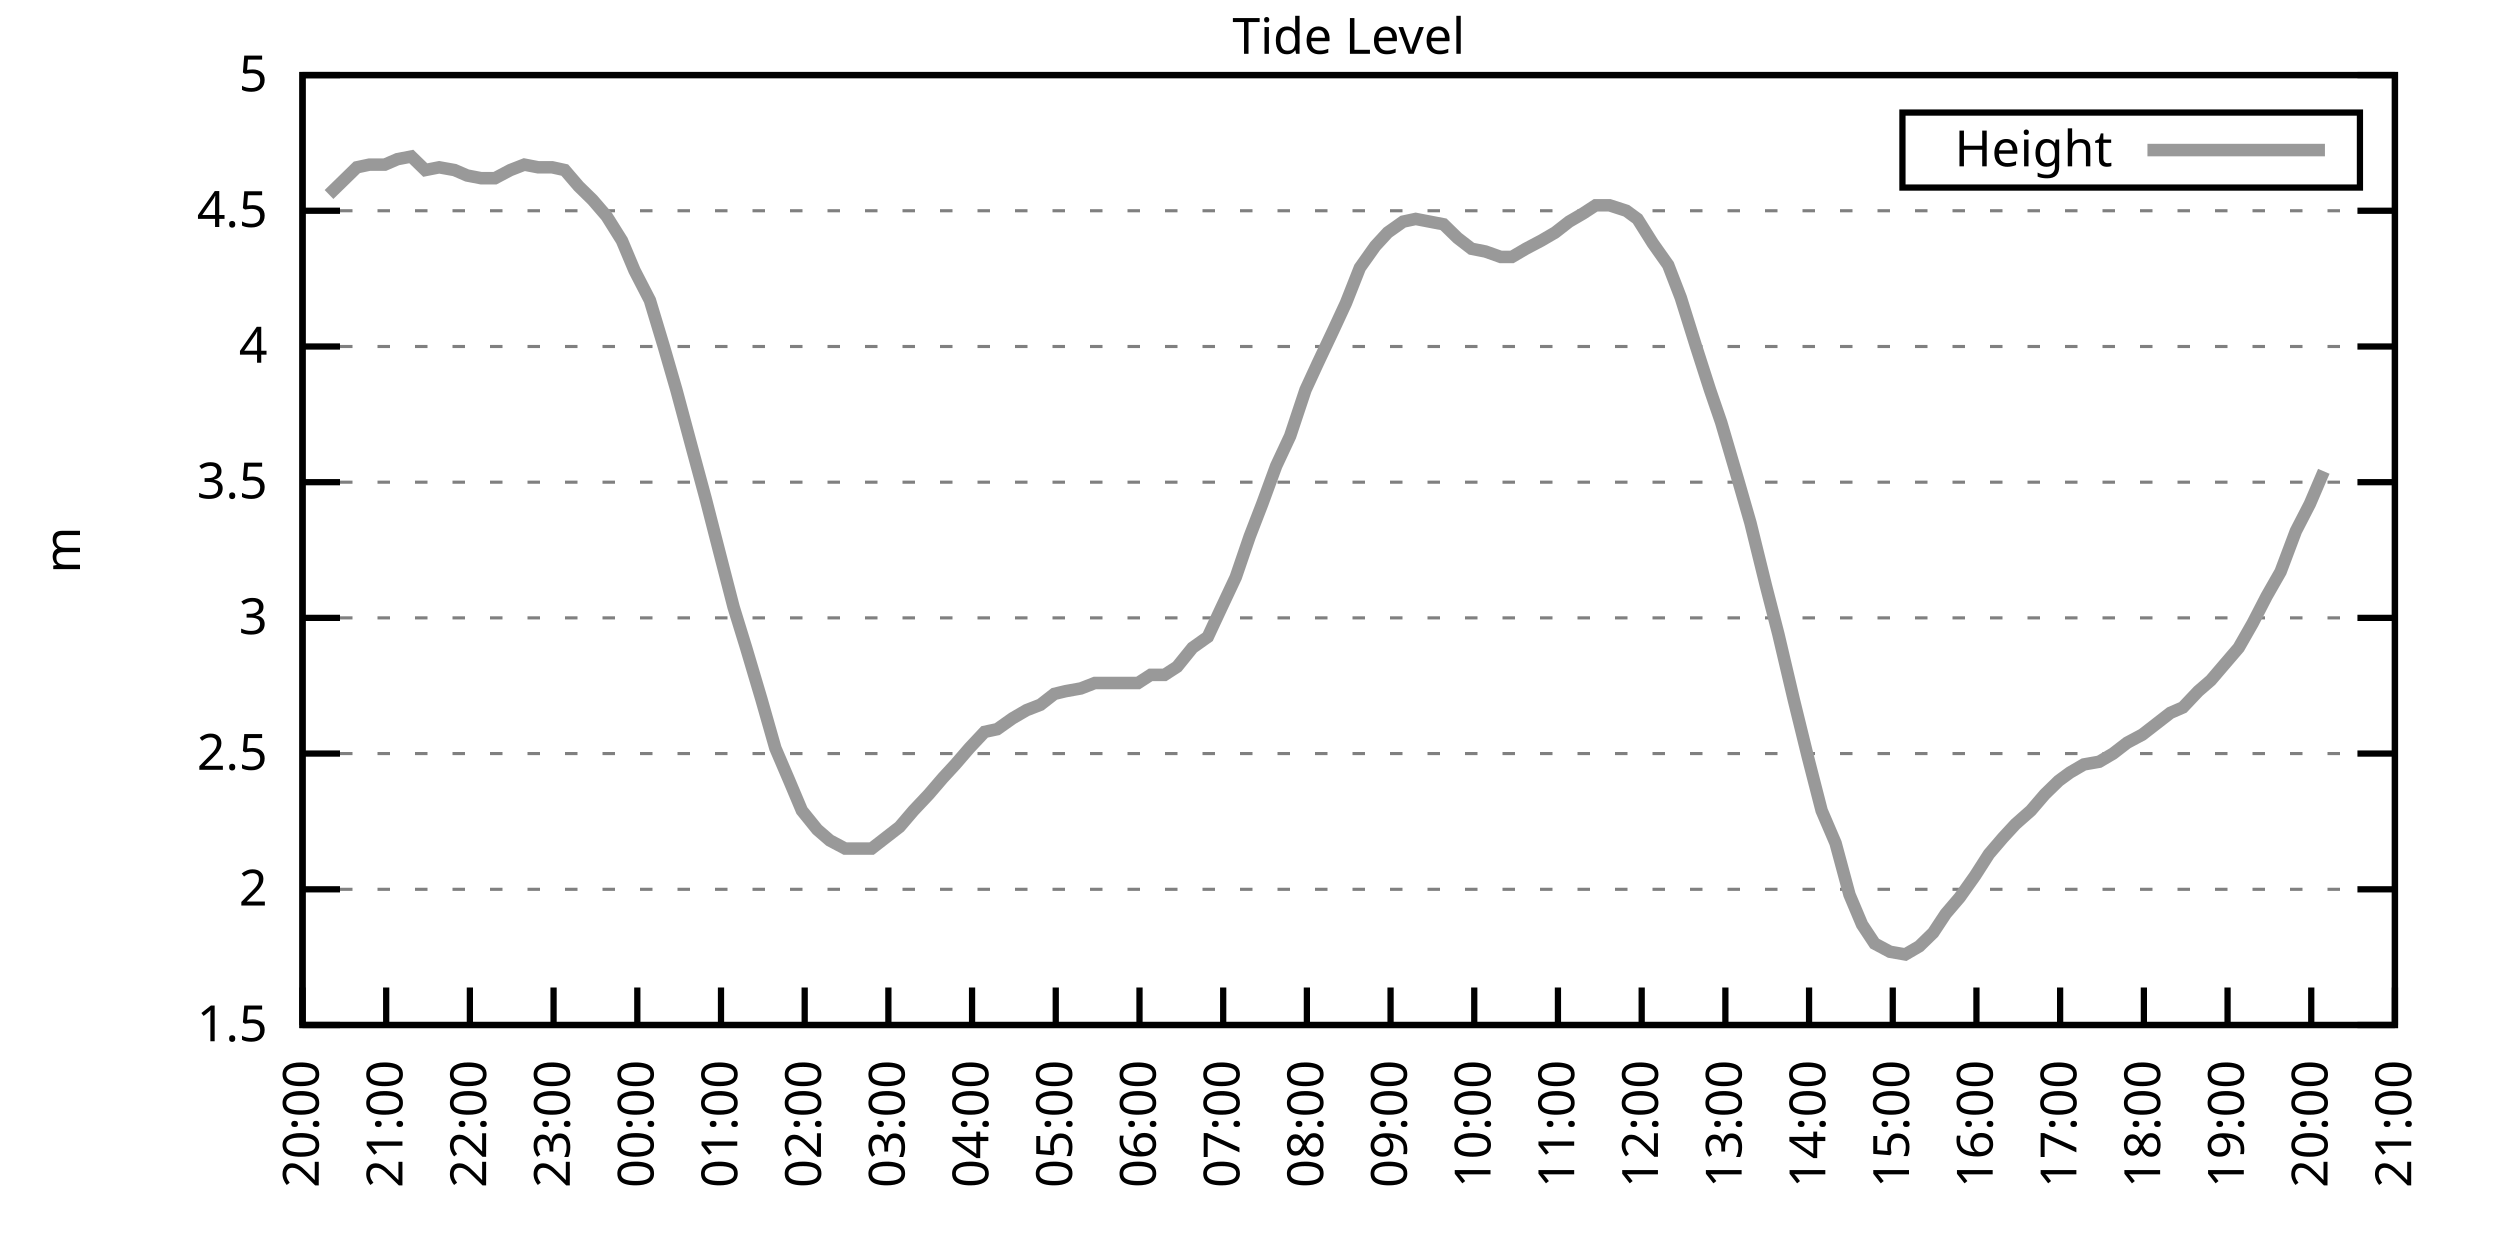
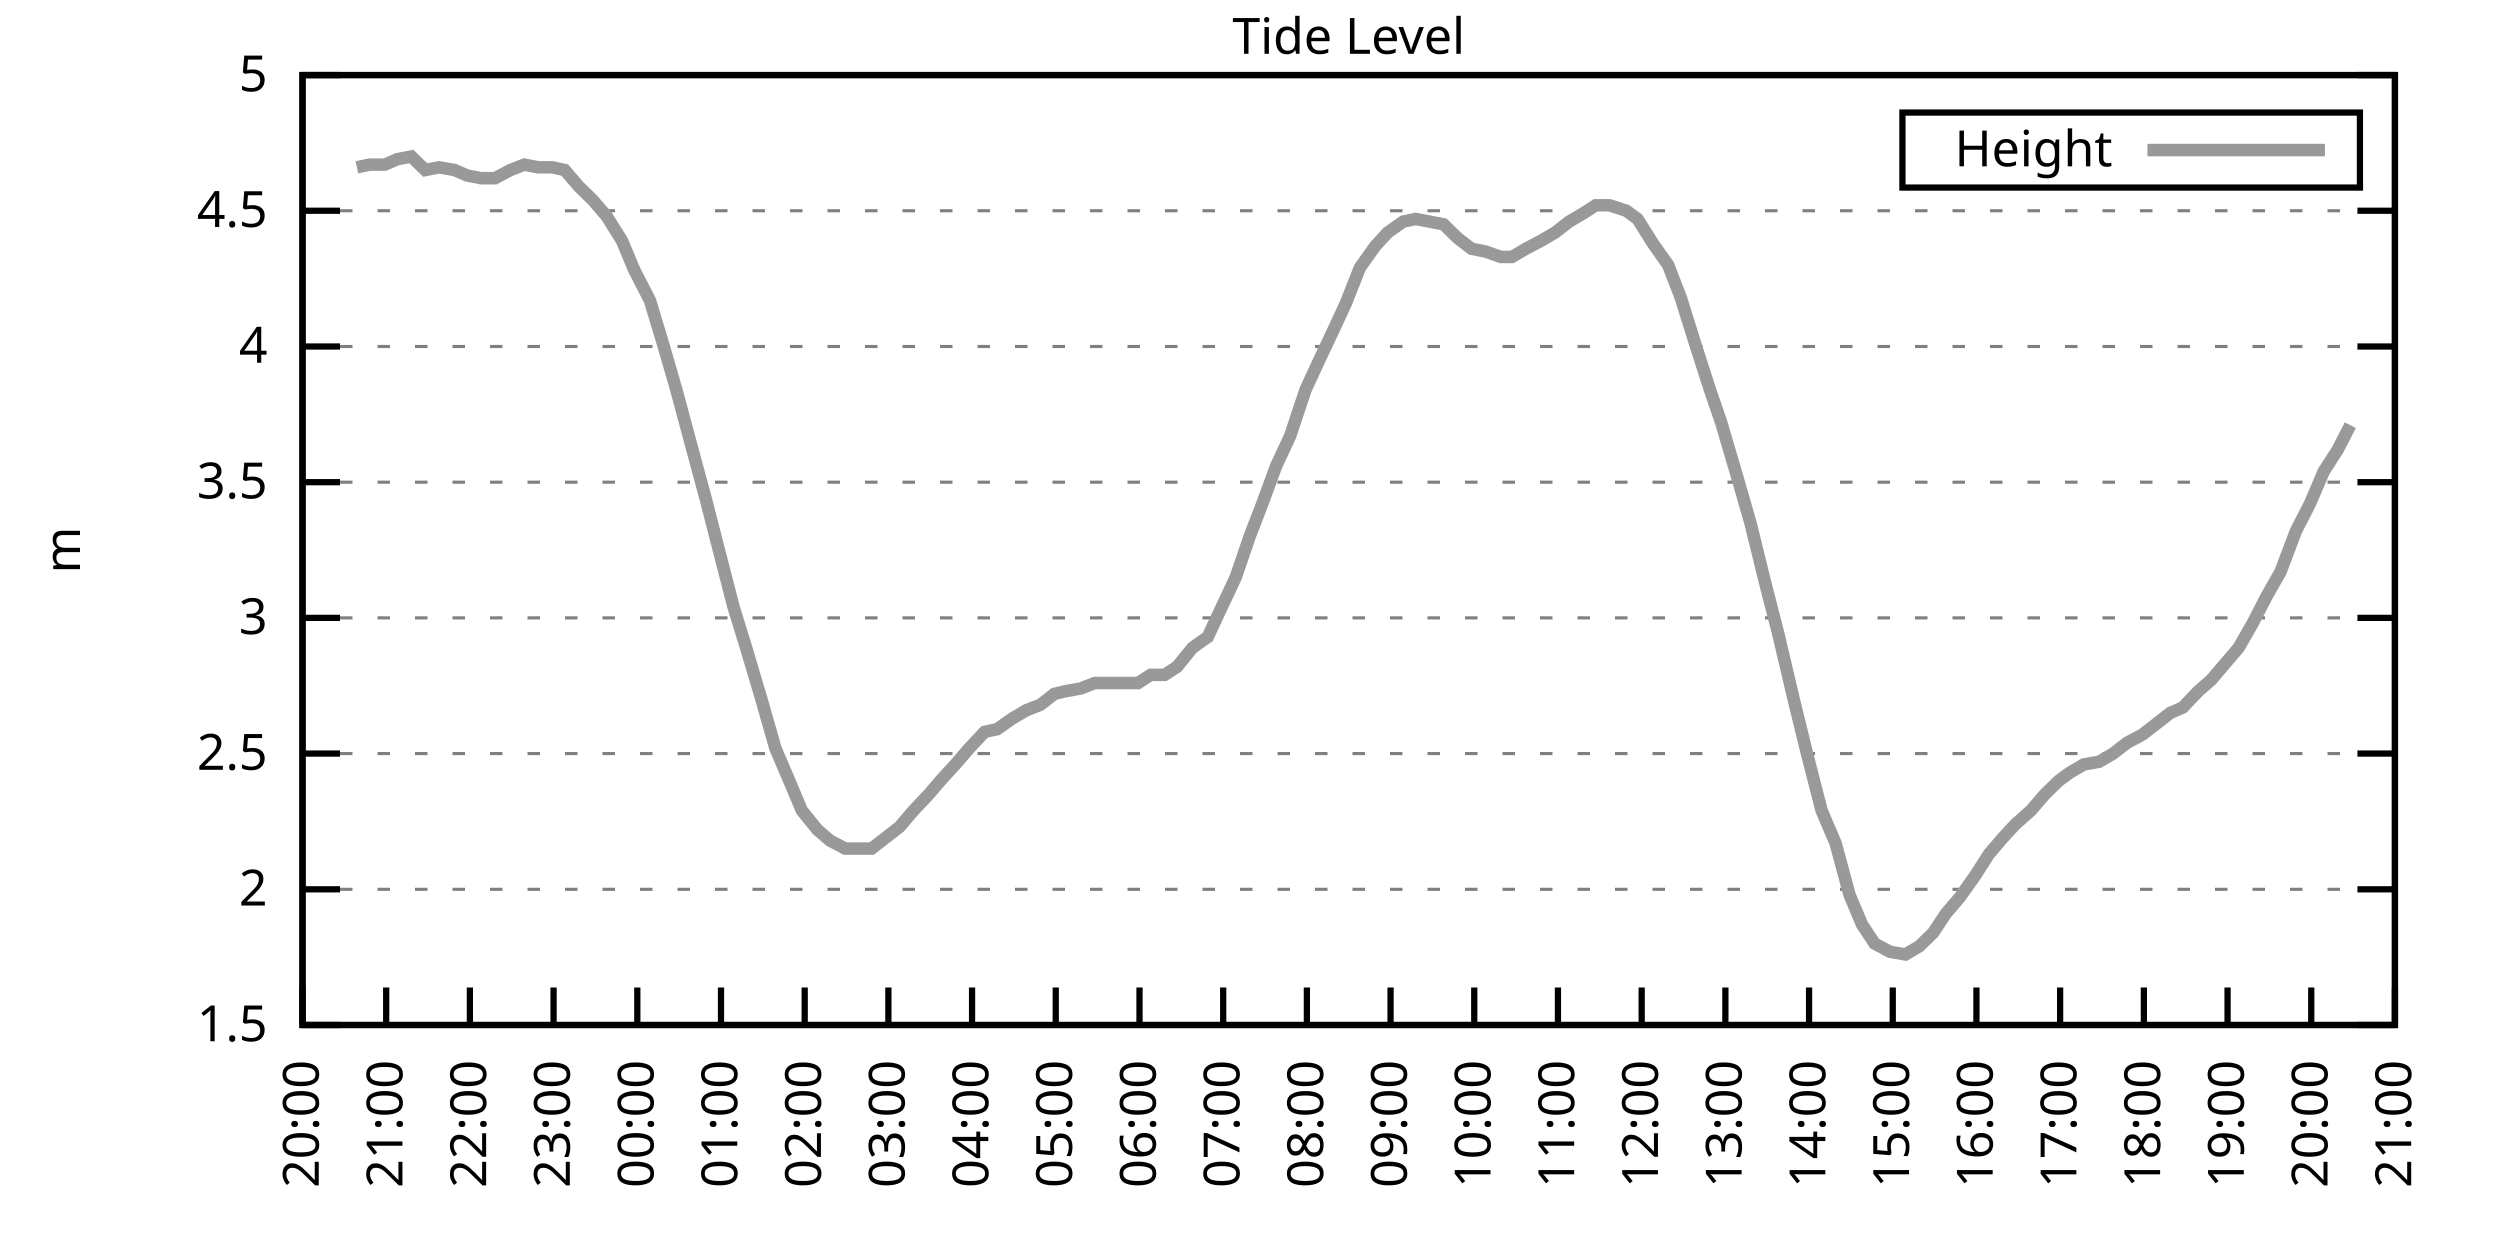
<svg xmlns="http://www.w3.org/2000/svg" xmlns:xlink="http://www.w3.org/1999/xlink" width="400" height="200" viewBox="0 0 400 200">
  <g id="gnuplot_canvas">
    <rect x="0" y="0" width="400" height="200" fill="none" />
    <defs>
      <circle id="gpDot" r="0.5" stroke-width="0.5" stroke="currentColor" />
      <path id="gpPt0" stroke-width="0.333" stroke="currentColor" d="M-1,0 h2 M0,-1 v2" />
      <path id="gpPt1" stroke-width="0.333" stroke="currentColor" d="M-1,-1 L1,1 M1,-1 L-1,1" />
      <path id="gpPt2" stroke-width="0.333" stroke="currentColor" d="M-1,0 L1,0 M0,-1 L0,1 M-1,-1 L1,1 M-1,1 L1,-1" />
      <rect id="gpPt3" stroke-width="0.333" stroke="currentColor" x="-1" y="-1" width="2" height="2" />
      <rect id="gpPt4" stroke-width="0.333" stroke="currentColor" fill="currentColor" x="-1" y="-1" width="2" height="2" />
      <circle id="gpPt5" stroke-width="0.333" stroke="currentColor" cx="0" cy="0" r="1" />
      <use xlink:href="#gpPt5" id="gpPt6" fill="currentColor" stroke="none" />
      <path id="gpPt7" stroke-width="0.333" stroke="currentColor" d="M0,-1.33 L-1.33,0.67 L1.33,0.67 z" />
      <use xlink:href="#gpPt7" id="gpPt8" fill="currentColor" stroke="none" />
      <use xlink:href="#gpPt7" id="gpPt9" stroke="currentColor" transform="rotate(180)" />
      <use xlink:href="#gpPt9" id="gpPt10" fill="currentColor" stroke="none" />
      <use xlink:href="#gpPt3" id="gpPt11" stroke="currentColor" transform="rotate(45)" />
      <use xlink:href="#gpPt11" id="gpPt12" fill="currentColor" stroke="none" />
      <path id="gpPt13" stroke-width="0.333" stroke="currentColor" d="M0,1.330 L1.265,0.411 L0.782,-1.067 L-0.782,-1.076 L-1.265,0.411 z" />
      <use xlink:href="#gpPt13" id="gpPt14" fill="currentColor" stroke="none" />
      <filter id="textbox" filterUnits="objectBoundingBox" x="0" y="0" height="1" width="1">
        <feFlood flood-color="white" flood-opacity="1" result="bgnd" />
        <feComposite in="SourceGraphic" in2="bgnd" operator="atop" />
      </filter>
      <filter id="greybox" filterUnits="objectBoundingBox" x="0" y="0" height="1" width="1">
        <feFlood flood-color="lightgrey" flood-opacity="1" result="grey" />
        <feComposite in="SourceGraphic" in2="grey" operator="atop" />
      </filter>
    </defs>
    <g fill="none" color="white" stroke="currentColor" stroke-width="1.00" stroke-linecap="butt" stroke-linejoin="miter">
</g>
    <g fill="none" color="black" stroke="currentColor" stroke-width="1.00" stroke-linecap="butt" stroke-linejoin="miter">
      <g stroke="none" shape-rendering="crispEdges">
        <polygon fill="rgb(255, 255, 255)" points="48.40,164.00 383.18,164.00 383.18,12.02 48.40,12.02 " />
      </g>
    </g>
    <g fill="none" color="black" stroke="currentColor" stroke-width="1.00" stroke-linecap="butt" stroke-linejoin="miter">
</g>
    <g fill="none" color="black" stroke="black" stroke-width="0.50" stroke-linecap="butt" stroke-linejoin="miter">
</g>
    <g fill="none" color="gray" stroke="currentColor" stroke-width="0.50" stroke-linecap="butt" stroke-linejoin="miter">
      <path stroke="gray" stroke-dasharray="2,4" class="gridline" d="M48.40,164.00 L383.19,164.00  " />
    </g>
    <g fill="none" color="gray" stroke="gray" stroke-width="1.00" stroke-linecap="butt" stroke-linejoin="miter">
</g>
    <g fill="none" color="black" stroke="currentColor" stroke-width="1.00" stroke-linecap="butt" stroke-linejoin="miter">
      <path stroke="black" d="M48.40,164.00 L54.40,164.00 M383.19,164.00 L377.19,164.00  " />
      <g transform="translate(42.80,166.60)" stroke="none" fill="black" font-family="Sans" font-size="8.00" text-anchor="end">
        <text>
          <tspan font-family="Sans"> 1.5</tspan>
        </text>
      </g>
    </g>
    <g fill="none" color="black" stroke="currentColor" stroke-width="1.00" stroke-linecap="butt" stroke-linejoin="miter">
</g>
    <g fill="none" color="black" stroke="black" stroke-width="0.50" stroke-linecap="butt" stroke-linejoin="miter">
</g>
    <g fill="none" color="gray" stroke="currentColor" stroke-width="0.50" stroke-linecap="butt" stroke-linejoin="miter">
      <path stroke="gray" stroke-dasharray="2,4" class="gridline" d="M48.40,142.29 L383.19,142.29  " />
    </g>
    <g fill="none" color="gray" stroke="gray" stroke-width="1.00" stroke-linecap="butt" stroke-linejoin="miter">
</g>
    <g fill="none" color="black" stroke="currentColor" stroke-width="1.00" stroke-linecap="butt" stroke-linejoin="miter">
      <path stroke="black" d="M48.40,142.29 L54.40,142.29 M383.19,142.29 L377.19,142.29  " />
      <g transform="translate(42.80,144.89)" stroke="none" fill="black" font-family="Sans" font-size="8.00" text-anchor="end">
        <text>
          <tspan font-family="Sans"> 2</tspan>
        </text>
      </g>
    </g>
    <g fill="none" color="black" stroke="currentColor" stroke-width="1.00" stroke-linecap="butt" stroke-linejoin="miter">
</g>
    <g fill="none" color="black" stroke="black" stroke-width="0.50" stroke-linecap="butt" stroke-linejoin="miter">
</g>
    <g fill="none" color="gray" stroke="currentColor" stroke-width="0.50" stroke-linecap="butt" stroke-linejoin="miter">
      <path stroke="gray" stroke-dasharray="2,4" class="gridline" d="M48.40,120.57 L383.19,120.57  " />
    </g>
    <g fill="none" color="gray" stroke="gray" stroke-width="1.00" stroke-linecap="butt" stroke-linejoin="miter">
</g>
    <g fill="none" color="black" stroke="currentColor" stroke-width="1.00" stroke-linecap="butt" stroke-linejoin="miter">
      <path stroke="black" d="M48.40,120.57 L54.40,120.57 M383.19,120.57 L377.19,120.57  " />
      <g transform="translate(42.80,123.17)" stroke="none" fill="black" font-family="Sans" font-size="8.00" text-anchor="end">
        <text>
          <tspan font-family="Sans"> 2.5</tspan>
        </text>
      </g>
    </g>
    <g fill="none" color="black" stroke="currentColor" stroke-width="1.00" stroke-linecap="butt" stroke-linejoin="miter">
</g>
    <g fill="none" color="black" stroke="black" stroke-width="0.50" stroke-linecap="butt" stroke-linejoin="miter">
</g>
    <g fill="none" color="gray" stroke="currentColor" stroke-width="0.50" stroke-linecap="butt" stroke-linejoin="miter">
      <path stroke="gray" stroke-dasharray="2,4" class="gridline" d="M48.40,98.86 L383.19,98.86  " />
    </g>
    <g fill="none" color="gray" stroke="gray" stroke-width="1.00" stroke-linecap="butt" stroke-linejoin="miter">
</g>
    <g fill="none" color="black" stroke="currentColor" stroke-width="1.00" stroke-linecap="butt" stroke-linejoin="miter">
      <path stroke="black" d="M48.40,98.86 L54.40,98.86 M383.19,98.86 L377.19,98.86  " />
      <g transform="translate(42.80,101.46)" stroke="none" fill="black" font-family="Sans" font-size="8.00" text-anchor="end">
        <text>
          <tspan font-family="Sans"> 3</tspan>
        </text>
      </g>
    </g>
    <g fill="none" color="black" stroke="currentColor" stroke-width="1.00" stroke-linecap="butt" stroke-linejoin="miter">
</g>
    <g fill="none" color="black" stroke="black" stroke-width="0.50" stroke-linecap="butt" stroke-linejoin="miter">
</g>
    <g fill="none" color="gray" stroke="currentColor" stroke-width="0.50" stroke-linecap="butt" stroke-linejoin="miter">
      <path stroke="gray" stroke-dasharray="2,4" class="gridline" d="M48.40,77.15 L383.19,77.15  " />
    </g>
    <g fill="none" color="gray" stroke="gray" stroke-width="1.00" stroke-linecap="butt" stroke-linejoin="miter">
</g>
    <g fill="none" color="black" stroke="currentColor" stroke-width="1.00" stroke-linecap="butt" stroke-linejoin="miter">
      <path stroke="black" d="M48.40,77.15 L54.40,77.15 M383.19,77.15 L377.19,77.15  " />
      <g transform="translate(42.80,79.75)" stroke="none" fill="black" font-family="Sans" font-size="8.00" text-anchor="end">
        <text>
          <tspan font-family="Sans"> 3.5</tspan>
        </text>
      </g>
    </g>
    <g fill="none" color="black" stroke="currentColor" stroke-width="1.00" stroke-linecap="butt" stroke-linejoin="miter">
</g>
    <g fill="none" color="black" stroke="black" stroke-width="0.50" stroke-linecap="butt" stroke-linejoin="miter">
</g>
    <g fill="none" color="gray" stroke="currentColor" stroke-width="0.50" stroke-linecap="butt" stroke-linejoin="miter">
      <path stroke="gray" stroke-dasharray="2,4" class="gridline" d="M48.40,55.44 L383.19,55.44  " />
    </g>
    <g fill="none" color="gray" stroke="gray" stroke-width="1.00" stroke-linecap="butt" stroke-linejoin="miter">
</g>
    <g fill="none" color="black" stroke="currentColor" stroke-width="1.00" stroke-linecap="butt" stroke-linejoin="miter">
      <path stroke="black" d="M48.40,55.44 L54.40,55.44 M383.19,55.44 L377.19,55.44  " />
      <g transform="translate(42.80,58.04)" stroke="none" fill="black" font-family="Sans" font-size="8.00" text-anchor="end">
        <text>
          <tspan font-family="Sans"> 4</tspan>
        </text>
      </g>
    </g>
    <g fill="none" color="black" stroke="currentColor" stroke-width="1.00" stroke-linecap="butt" stroke-linejoin="miter">
</g>
    <g fill="none" color="black" stroke="black" stroke-width="0.50" stroke-linecap="butt" stroke-linejoin="miter">
</g>
    <g fill="none" color="gray" stroke="currentColor" stroke-width="0.50" stroke-linecap="butt" stroke-linejoin="miter">
      <path stroke="gray" stroke-dasharray="2,4" class="gridline" d="M48.40,33.72 L383.19,33.72  " />
    </g>
    <g fill="none" color="gray" stroke="gray" stroke-width="1.00" stroke-linecap="butt" stroke-linejoin="miter">
</g>
    <g fill="none" color="black" stroke="currentColor" stroke-width="1.00" stroke-linecap="butt" stroke-linejoin="miter">
      <path stroke="black" d="M48.40,33.72 L54.40,33.72 M383.19,33.72 L377.19,33.72  " />
      <g transform="translate(42.80,36.32)" stroke="none" fill="black" font-family="Sans" font-size="8.00" text-anchor="end">
        <text>
          <tspan font-family="Sans"> 4.5</tspan>
        </text>
      </g>
    </g>
    <g fill="none" color="black" stroke="currentColor" stroke-width="1.00" stroke-linecap="butt" stroke-linejoin="miter">
</g>
    <g fill="none" color="black" stroke="black" stroke-width="0.50" stroke-linecap="butt" stroke-linejoin="miter">
</g>
    <g fill="none" color="gray" stroke="currentColor" stroke-width="0.50" stroke-linecap="butt" stroke-linejoin="miter">
      <path stroke="gray" stroke-dasharray="2,4" class="gridline" d="M48.40,12.01 L383.19,12.01  " />
    </g>
    <g fill="none" color="gray" stroke="gray" stroke-width="1.00" stroke-linecap="butt" stroke-linejoin="miter">
</g>
    <g fill="none" color="black" stroke="currentColor" stroke-width="1.00" stroke-linecap="butt" stroke-linejoin="miter">
      <path stroke="black" d="M48.40,12.01 L54.40,12.01 M383.19,12.01 L377.19,12.01  " />
      <g transform="translate(42.80,14.61)" stroke="none" fill="black" font-family="Sans" font-size="8.00" text-anchor="end">
        <text>
          <tspan font-family="Sans"> 5</tspan>
        </text>
      </g>
    </g>
    <g fill="none" color="black" stroke="currentColor" stroke-width="1.00" stroke-linecap="butt" stroke-linejoin="miter">
      <path stroke="black" d="M48.40,164.00 L48.40,158.00  " />
      <g transform="translate(51.00,169.60) rotate(270.00)" stroke="none" fill="black" font-family="Sans" font-size="8.00" text-anchor="end">
        <text>
          <tspan font-family="Sans">20:00</tspan>
        </text>
      </g>
    </g>
    <g fill="none" color="black" stroke="currentColor" stroke-width="1.00" stroke-linecap="butt" stroke-linejoin="miter">
      <path stroke="black" d="M61.79,164.00 L61.79,158.00  " />
      <g transform="translate(64.39,169.60) rotate(270.00)" stroke="none" fill="black" font-family="Sans" font-size="8.00" text-anchor="end">
        <text>
          <tspan font-family="Sans">21:00</tspan>
        </text>
      </g>
    </g>
    <g fill="none" color="black" stroke="currentColor" stroke-width="1.00" stroke-linecap="butt" stroke-linejoin="miter">
      <path stroke="black" d="M75.18,164.00 L75.18,158.00  " />
      <g transform="translate(77.78,169.60) rotate(270.00)" stroke="none" fill="black" font-family="Sans" font-size="8.00" text-anchor="end">
        <text>
          <tspan font-family="Sans">22:00</tspan>
        </text>
      </g>
    </g>
    <g fill="none" color="black" stroke="currentColor" stroke-width="1.00" stroke-linecap="butt" stroke-linejoin="miter">
      <path stroke="black" d="M88.57,164.00 L88.57,158.00  " />
      <g transform="translate(91.17,169.60) rotate(270.00)" stroke="none" fill="black" font-family="Sans" font-size="8.00" text-anchor="end">
        <text>
          <tspan font-family="Sans">23:00</tspan>
        </text>
      </g>
    </g>
    <g fill="none" color="black" stroke="currentColor" stroke-width="1.00" stroke-linecap="butt" stroke-linejoin="miter">
      <path stroke="black" d="M101.97,164.00 L101.97,158.00  " />
      <g transform="translate(104.57,169.60) rotate(270.00)" stroke="none" fill="black" font-family="Sans" font-size="8.00" text-anchor="end">
        <text>
          <tspan font-family="Sans">00:00</tspan>
        </text>
      </g>
    </g>
    <g fill="none" color="black" stroke="currentColor" stroke-width="1.00" stroke-linecap="butt" stroke-linejoin="miter">
      <path stroke="black" d="M115.36,164.00 L115.36,158.00  " />
      <g transform="translate(117.96,169.60) rotate(270.00)" stroke="none" fill="black" font-family="Sans" font-size="8.00" text-anchor="end">
        <text>
          <tspan font-family="Sans">01:00</tspan>
        </text>
      </g>
    </g>
    <g fill="none" color="black" stroke="currentColor" stroke-width="1.00" stroke-linecap="butt" stroke-linejoin="miter">
      <path stroke="black" d="M128.75,164.00 L128.75,158.00  " />
      <g transform="translate(131.35,169.60) rotate(270.00)" stroke="none" fill="black" font-family="Sans" font-size="8.00" text-anchor="end">
        <text>
          <tspan font-family="Sans">02:00</tspan>
        </text>
      </g>
    </g>
    <g fill="none" color="black" stroke="currentColor" stroke-width="1.00" stroke-linecap="butt" stroke-linejoin="miter">
      <path stroke="black" d="M142.14,164.00 L142.14,158.00  " />
      <g transform="translate(144.74,169.60) rotate(270.00)" stroke="none" fill="black" font-family="Sans" font-size="8.00" text-anchor="end">
        <text>
          <tspan font-family="Sans">03:00</tspan>
        </text>
      </g>
    </g>
    <g fill="none" color="black" stroke="currentColor" stroke-width="1.00" stroke-linecap="butt" stroke-linejoin="miter">
      <path stroke="black" d="M155.53,164.00 L155.53,158.00  " />
      <g transform="translate(158.13,169.60) rotate(270.00)" stroke="none" fill="black" font-family="Sans" font-size="8.00" text-anchor="end">
        <text>
          <tspan font-family="Sans">04:00</tspan>
        </text>
      </g>
    </g>
    <g fill="none" color="black" stroke="currentColor" stroke-width="1.00" stroke-linecap="butt" stroke-linejoin="miter">
      <path stroke="black" d="M168.92,164.00 L168.92,158.00  " />
      <g transform="translate(171.52,169.60) rotate(270.00)" stroke="none" fill="black" font-family="Sans" font-size="8.00" text-anchor="end">
        <text>
          <tspan font-family="Sans">05:00</tspan>
        </text>
      </g>
    </g>
    <g fill="none" color="black" stroke="currentColor" stroke-width="1.00" stroke-linecap="butt" stroke-linejoin="miter">
      <path stroke="black" d="M182.32,164.00 L182.32,158.00  " />
      <g transform="translate(184.92,169.60) rotate(270.00)" stroke="none" fill="black" font-family="Sans" font-size="8.00" text-anchor="end">
        <text>
          <tspan font-family="Sans">06:00</tspan>
        </text>
      </g>
    </g>
    <g fill="none" color="black" stroke="currentColor" stroke-width="1.00" stroke-linecap="butt" stroke-linejoin="miter">
      <path stroke="black" d="M195.71,164.00 L195.71,158.00  " />
      <g transform="translate(198.31,169.60) rotate(270.00)" stroke="none" fill="black" font-family="Sans" font-size="8.00" text-anchor="end">
        <text>
          <tspan font-family="Sans">07:00</tspan>
        </text>
      </g>
    </g>
    <g fill="none" color="black" stroke="currentColor" stroke-width="1.00" stroke-linecap="butt" stroke-linejoin="miter">
      <path stroke="black" d="M209.10,164.00 L209.10,158.00  " />
      <g transform="translate(211.70,169.60) rotate(270.00)" stroke="none" fill="black" font-family="Sans" font-size="8.00" text-anchor="end">
        <text>
          <tspan font-family="Sans">08:00</tspan>
        </text>
      </g>
    </g>
    <g fill="none" color="black" stroke="currentColor" stroke-width="1.00" stroke-linecap="butt" stroke-linejoin="miter">
      <path stroke="black" d="M222.49,164.00 L222.49,158.00  " />
      <g transform="translate(225.09,169.60) rotate(270.00)" stroke="none" fill="black" font-family="Sans" font-size="8.00" text-anchor="end">
        <text>
          <tspan font-family="Sans">09:00</tspan>
        </text>
      </g>
    </g>
    <g fill="none" color="black" stroke="currentColor" stroke-width="1.00" stroke-linecap="butt" stroke-linejoin="miter">
      <path stroke="black" d="M235.88,164.00 L235.88,158.00  " />
      <g transform="translate(238.48,169.60) rotate(270.00)" stroke="none" fill="black" font-family="Sans" font-size="8.00" text-anchor="end">
        <text>
          <tspan font-family="Sans">10:00</tspan>
        </text>
      </g>
    </g>
    <g fill="none" color="black" stroke="currentColor" stroke-width="1.00" stroke-linecap="butt" stroke-linejoin="miter">
      <path stroke="black" d="M249.27,164.00 L249.27,158.00  " />
      <g transform="translate(251.87,169.60) rotate(270.00)" stroke="none" fill="black" font-family="Sans" font-size="8.00" text-anchor="end">
        <text>
          <tspan font-family="Sans">11:00</tspan>
        </text>
      </g>
    </g>
    <g fill="none" color="black" stroke="currentColor" stroke-width="1.00" stroke-linecap="butt" stroke-linejoin="miter">
      <path stroke="black" d="M262.67,164.00 L262.67,158.00  " />
      <g transform="translate(265.27,169.60) rotate(270.00)" stroke="none" fill="black" font-family="Sans" font-size="8.00" text-anchor="end">
        <text>
          <tspan font-family="Sans">12:00</tspan>
        </text>
      </g>
    </g>
    <g fill="none" color="black" stroke="currentColor" stroke-width="1.00" stroke-linecap="butt" stroke-linejoin="miter">
      <path stroke="black" d="M276.06,164.00 L276.06,158.00  " />
      <g transform="translate(278.66,169.60) rotate(270.00)" stroke="none" fill="black" font-family="Sans" font-size="8.00" text-anchor="end">
        <text>
          <tspan font-family="Sans">13:00</tspan>
        </text>
      </g>
    </g>
    <g fill="none" color="black" stroke="currentColor" stroke-width="1.00" stroke-linecap="butt" stroke-linejoin="miter">
      <path stroke="black" d="M289.45,164.00 L289.45,158.00  " />
      <g transform="translate(292.05,169.60) rotate(270.00)" stroke="none" fill="black" font-family="Sans" font-size="8.00" text-anchor="end">
        <text>
          <tspan font-family="Sans">14:00</tspan>
        </text>
      </g>
    </g>
    <g fill="none" color="black" stroke="currentColor" stroke-width="1.00" stroke-linecap="butt" stroke-linejoin="miter">
      <path stroke="black" d="M302.84,164.00 L302.84,158.00  " />
      <g transform="translate(305.44,169.60) rotate(270.00)" stroke="none" fill="black" font-family="Sans" font-size="8.00" text-anchor="end">
        <text>
          <tspan font-family="Sans">15:00</tspan>
        </text>
      </g>
    </g>
    <g fill="none" color="black" stroke="currentColor" stroke-width="1.00" stroke-linecap="butt" stroke-linejoin="miter">
      <path stroke="black" d="M316.23,164.00 L316.23,158.00  " />
      <g transform="translate(318.83,169.60) rotate(270.00)" stroke="none" fill="black" font-family="Sans" font-size="8.00" text-anchor="end">
        <text>
          <tspan font-family="Sans">16:00</tspan>
        </text>
      </g>
    </g>
    <g fill="none" color="black" stroke="currentColor" stroke-width="1.00" stroke-linecap="butt" stroke-linejoin="miter">
      <path stroke="black" d="M329.62,164.00 L329.62,158.00  " />
      <g transform="translate(332.22,169.60) rotate(270.00)" stroke="none" fill="black" font-family="Sans" font-size="8.00" text-anchor="end">
        <text>
          <tspan font-family="Sans">17:00</tspan>
        </text>
      </g>
    </g>
    <g fill="none" color="black" stroke="currentColor" stroke-width="1.00" stroke-linecap="butt" stroke-linejoin="miter">
      <path stroke="black" d="M343.02,164.00 L343.02,158.00  " />
      <g transform="translate(345.62,169.60) rotate(270.00)" stroke="none" fill="black" font-family="Sans" font-size="8.00" text-anchor="end">
        <text>
          <tspan font-family="Sans">18:00</tspan>
        </text>
      </g>
    </g>
    <g fill="none" color="black" stroke="currentColor" stroke-width="1.00" stroke-linecap="butt" stroke-linejoin="miter">
      <path stroke="black" d="M356.41,164.00 L356.41,158.00  " />
      <g transform="translate(359.01,169.60) rotate(270.00)" stroke="none" fill="black" font-family="Sans" font-size="8.00" text-anchor="end">
        <text>
          <tspan font-family="Sans">19:00</tspan>
        </text>
      </g>
    </g>
    <g fill="none" color="black" stroke="currentColor" stroke-width="1.00" stroke-linecap="butt" stroke-linejoin="miter">
      <path stroke="black" d="M369.80,164.00 L369.80,158.00  " />
      <g transform="translate(372.40,169.60) rotate(270.00)" stroke="none" fill="black" font-family="Sans" font-size="8.00" text-anchor="end">
        <text>
          <tspan font-family="Sans">20:00</tspan>
        </text>
      </g>
    </g>
    <g fill="none" color="black" stroke="currentColor" stroke-width="1.00" stroke-linecap="butt" stroke-linejoin="miter">
      <path stroke="black" d="M383.19,164.00 L383.19,158.00  " />
      <g transform="translate(385.79,169.60) rotate(270.00)" stroke="none" fill="black" font-family="Sans" font-size="8.00" text-anchor="end">
        <text>
          <tspan font-family="Sans">21:00</tspan>
        </text>
      </g>
    </g>
    <g fill="none" color="black" stroke="currentColor" stroke-width="1.00" stroke-linecap="butt" stroke-linejoin="miter">
</g>
    <g fill="none" color="black" stroke="currentColor" stroke-width="1.00" stroke-linecap="butt" stroke-linejoin="miter">
      <path stroke="black" d="M48.40,12.01 L48.40,164.00 L383.19,164.00 L383.19,12.01 L48.40,12.01 Z  " />
    </g>
    <g fill="none" color="black" stroke="currentColor" stroke-width="1.00" stroke-linecap="butt" stroke-linejoin="miter">
</g>
    <g fill="none" color="black" stroke="currentColor" stroke-width="1.00" stroke-linecap="butt" stroke-linejoin="miter">
      <path stroke="black" d="M304.39,30.01 L304.39,18.01 L377.59,18.01 L377.59,30.01 L304.39,30.01 Z  " />
    </g>
    <g id="Tide_level_plot_1">
      <g fill="none" color="white" stroke="black" stroke-width="2.00" stroke-linecap="butt" stroke-linejoin="miter">
</g>
      <g fill="none" color="black" stroke="currentColor" stroke-width="2.00" stroke-linecap="butt" stroke-linejoin="miter">
        <g transform="translate(337.99,26.61)" stroke="none" fill="black" font-family="Sans" font-size="8.00" text-anchor="end">
          <text>
            <tspan font-family="Sans">Height</tspan>
          </text>
        </g>
      </g>
      <g fill="none" color="black" stroke="currentColor" stroke-width="2.00" stroke-linecap="butt" stroke-linejoin="miter">
-         <path stroke="rgb(153, 153, 153)" d="M343.59,24.01 L371.99,24.01 M52.64,31.12 L54.87,28.95 L57.10,26.77 L59.11,26.34 L61.57,26.34 L63.58,25.47   L65.81,25.04 L68.04,27.21 L70.27,26.77 L72.73,27.21 L74.74,28.08 L76.97,28.51 L79.20,28.51 L81.66,27.21   L83.89,26.34 L86.12,26.77 L88.35,26.77 L90.36,27.21 L92.59,29.81 L94.82,31.99 L97.06,34.59 L99.51,38.50   L101.52,43.28 L103.98,48.05 L106.21,55.44 L108.22,62.38 L110.67,71.50 L112.90,79.75 L115.13,88.44 L117.37,97.12   L119.38,103.64 L121.83,111.89 L124.06,119.71 L126.29,124.92 L128.30,129.69 L130.76,132.73 L132.77,134.47 L135.22,135.77   L137.23,135.77 L139.46,135.77 L141.69,134.04 L143.93,132.30 L146.16,129.69 L148.61,127.09 L150.85,124.48 L152.85,122.31   L155.09,119.71 L157.54,117.10 L159.55,116.67 L162.01,114.93 L164.24,113.63 L166.47,112.76 L168.70,111.02 L170.49,110.59   L172.94,110.15 L175.17,109.28 L177.41,109.28 L179.64,109.28 L182.09,109.28 L184.10,107.98 L186.33,107.98 L188.34,106.68   L190.80,103.64 L193.25,101.90 L195.48,97.12 L197.72,92.35 L199.95,85.83 L201.96,80.62 L204.19,74.54 L206.42,69.77   L208.88,62.38 L210.88,58.04 L213.34,52.83 L215.35,48.49 L217.58,42.84 L220.04,39.37 L222.04,37.20 L224.50,35.46   L226.51,35.03 L228.74,35.46 L230.97,35.89 L233.20,38.07 L235.44,39.80 L237.67,40.24 L240.12,41.11 L241.91,41.11   L244.14,39.80 L246.60,38.50 L248.83,37.20 L251.06,35.46 L253.29,34.16 L255.30,32.85 L257.53,32.85 L260.21,33.72   L262.00,35.03 L264.45,38.93 L266.91,42.41 L268.92,47.62 L271.37,55.44 L273.60,62.38 L275.39,67.59 L278.07,76.71   L280.07,83.66 L282.53,93.65 L284.54,101.47 L286.99,111.89 L289.23,121.01 L291.46,129.69 L293.69,134.90 L295.92,143.16   L297.93,147.93 L299.94,150.97 L302.39,152.28 L304.85,152.71 L307.08,151.41 L309.31,149.24 L311.32,146.20 L313.55,143.59   L316.01,140.12 L318.24,136.64 L320.47,134.04 L322.48,131.86 L324.94,129.69 L327.17,127.09 L329.40,124.92 L331.19,123.61   L333.42,122.31 L335.87,121.88 L338.10,120.57 L340.34,118.84 L342.79,117.53 L345.02,115.80 L347.26,114.06 L349.26,113.19   L351.72,110.59 L353.73,108.85 L355.96,106.24 L358.19,103.64 L360.42,99.73 L362.66,95.39 L364.89,91.48 L367.34,84.97   L369.58,80.62 L371.81,75.41  " />
+         <path stroke="rgb(153, 153, 153)" d="M343.59,24.01 L371.99,24.01 M57.10,26.77 L59.11,26.34 L61.57,26.34 L63.58,25.47 L65.81,25.04 L68.04,27.21   L70.27,26.77 L72.73,27.21 L74.74,28.08 L76.97,28.51 L79.20,28.51 L81.66,27.21 L83.89,26.34 L86.12,26.77   L88.35,26.77 L90.36,27.21 L92.59,29.81 L94.82,31.99 L97.06,34.59 L99.51,38.50 L101.52,43.28 L103.98,48.05   L106.21,55.44 L108.22,62.38 L110.67,71.50 L112.90,79.75 L115.13,88.44 L117.37,97.12 L119.38,103.64 L121.83,111.89   L124.06,119.71 L126.29,124.92 L128.30,129.69 L130.76,132.73 L132.77,134.47 L135.22,135.77 L137.23,135.77 L139.46,135.77   L141.69,134.04 L143.93,132.30 L146.16,129.69 L148.61,127.09 L150.85,124.48 L152.85,122.31 L155.09,119.71 L157.54,117.10   L159.55,116.67 L162.01,114.93 L164.24,113.63 L166.47,112.76 L168.70,111.02 L170.49,110.59 L172.94,110.15 L175.17,109.28   L177.41,109.28 L179.64,109.28 L182.09,109.28 L184.10,107.98 L186.33,107.98 L188.34,106.68 L190.80,103.64 L193.25,101.90   L195.48,97.12 L197.72,92.35 L199.95,85.83 L201.96,80.62 L204.19,74.54 L206.42,69.77 L208.88,62.38 L210.88,58.04   L213.34,52.83 L215.35,48.49 L217.58,42.84 L220.04,39.37 L222.04,37.20 L224.50,35.46 L226.51,35.03 L228.74,35.46   L230.97,35.89 L233.20,38.07 L235.44,39.80 L237.67,40.24 L240.12,41.11 L241.91,41.11 L244.14,39.80 L246.60,38.50   L248.83,37.20 L251.06,35.46 L253.29,34.16 L255.30,32.85 L257.53,32.85 L260.21,33.72 L262.00,35.03 L264.45,38.93   L266.91,42.41 L268.92,47.62 L271.37,55.44 L273.60,62.38 L275.39,67.59 L278.07,76.71 L280.07,83.66 L282.53,93.65   L284.54,101.47 L286.99,111.89 L289.23,121.01 L291.46,129.69 L293.69,134.90 L295.92,143.16 L297.93,147.93 L299.94,150.97   L302.39,152.28 L304.85,152.71 L307.08,151.41 L309.31,149.24 L311.32,146.20 L313.55,143.59 L316.01,140.12 L318.24,136.64   L320.47,134.04 L322.48,131.86 L324.94,129.69 L327.17,127.09 L329.40,124.92 L331.19,123.61 L333.42,122.31 L335.87,121.88   L338.10,120.57 L340.34,118.84 L342.79,117.53 L345.02,115.80 L347.26,114.06 L349.26,113.19 L351.72,110.59 L353.73,108.85   L355.96,106.24 L358.19,103.64 L360.42,99.73 L362.66,95.39 L364.89,91.48 L367.34,84.97 L369.58,80.62 L371.81,75.41   L374.04,71.94 L376.05,68.03  " />
      </g>
    </g>
    <g fill="none" color="black" stroke="currentColor" stroke-width="2.00" stroke-linecap="butt" stroke-linejoin="miter">
</g>
    <g fill="none" color="black" stroke="black" stroke-width="1.00" stroke-linecap="butt" stroke-linejoin="miter">
</g>
    <g fill="none" color="black" stroke="currentColor" stroke-width="1.00" stroke-linecap="butt" stroke-linejoin="miter">
      <path stroke="black" d="M48.40,12.01 L48.40,164.00 L383.19,164.00 L383.19,12.01 L48.40,12.01 Z  " />
      <g transform="translate(12.80,88.01) rotate(270.00)" stroke="none" fill="black" font-family="Sans" font-size="8.00" text-anchor="middle">
        <text>
          <tspan font-family="Sans">m</tspan>
        </text>
      </g>
    </g>
    <g fill="none" color="black" stroke="currentColor" stroke-width="1.00" stroke-linecap="butt" stroke-linejoin="miter">
</g>
    <g fill="none" color="black" stroke="currentColor" stroke-width="1.00" stroke-linecap="butt" stroke-linejoin="miter">
      <g transform="translate(215.79,8.61)" stroke="none" fill="black" font-family="Sans" font-size="8.00" text-anchor="middle">
        <text>
          <tspan font-family="Sans">Tide Level</tspan>
        </text>
      </g>
    </g>
    <g fill="none" color="black" stroke="currentColor" stroke-width="1.00" stroke-linecap="butt" stroke-linejoin="miter">
</g>
  </g>
</svg>
